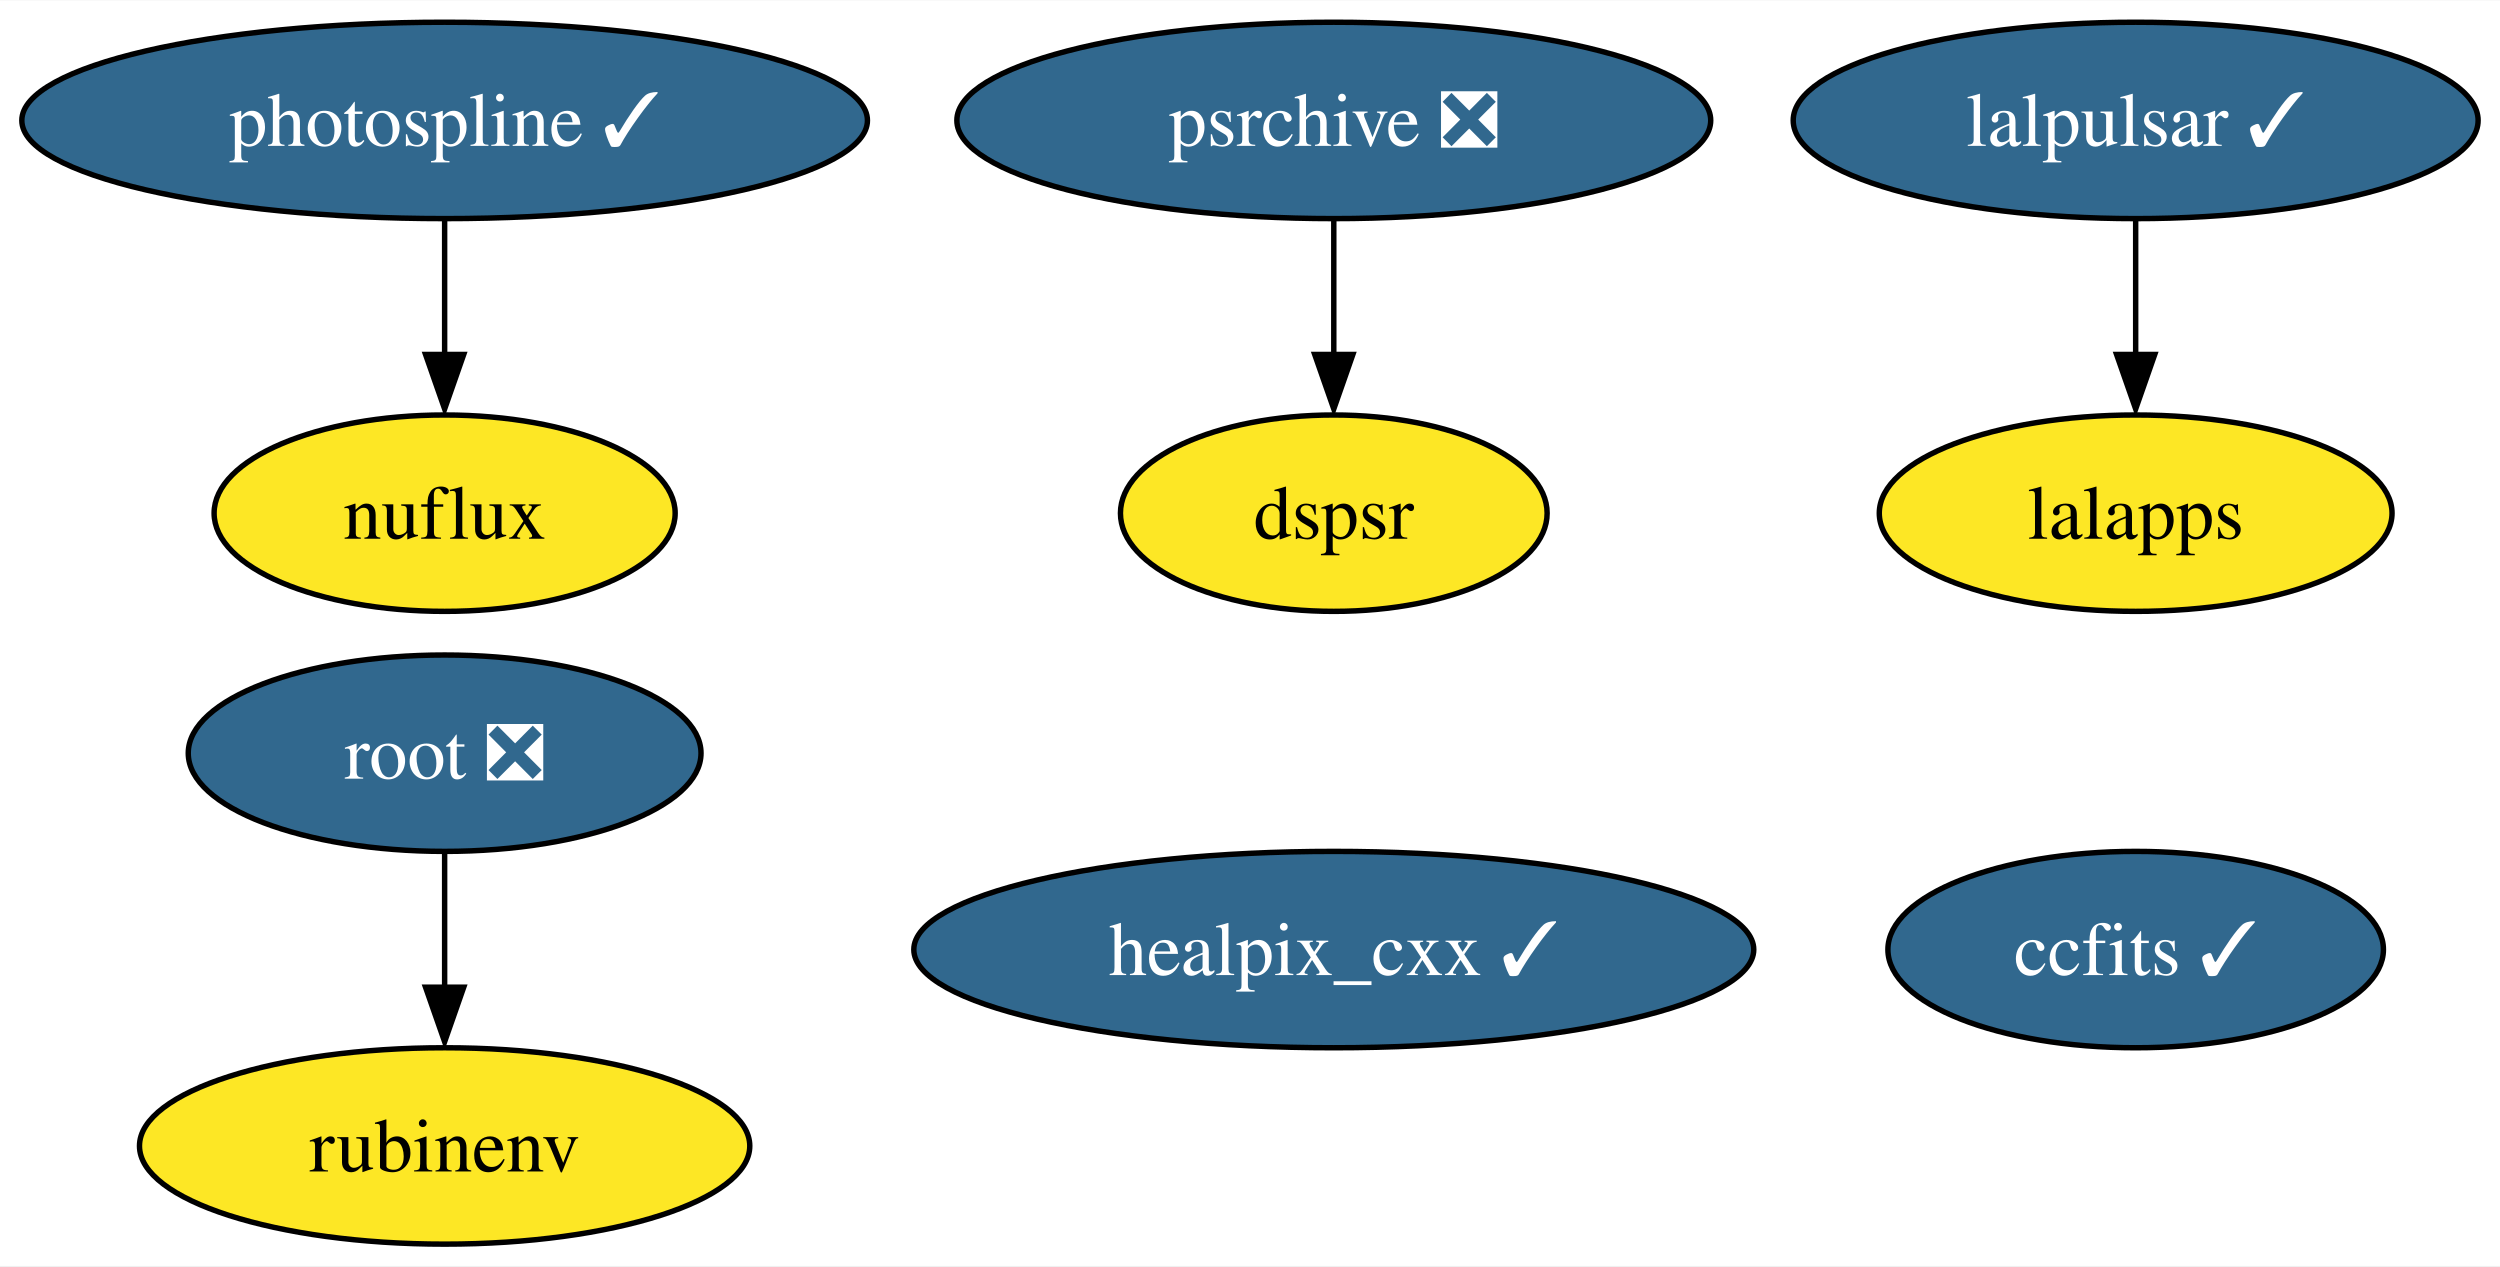
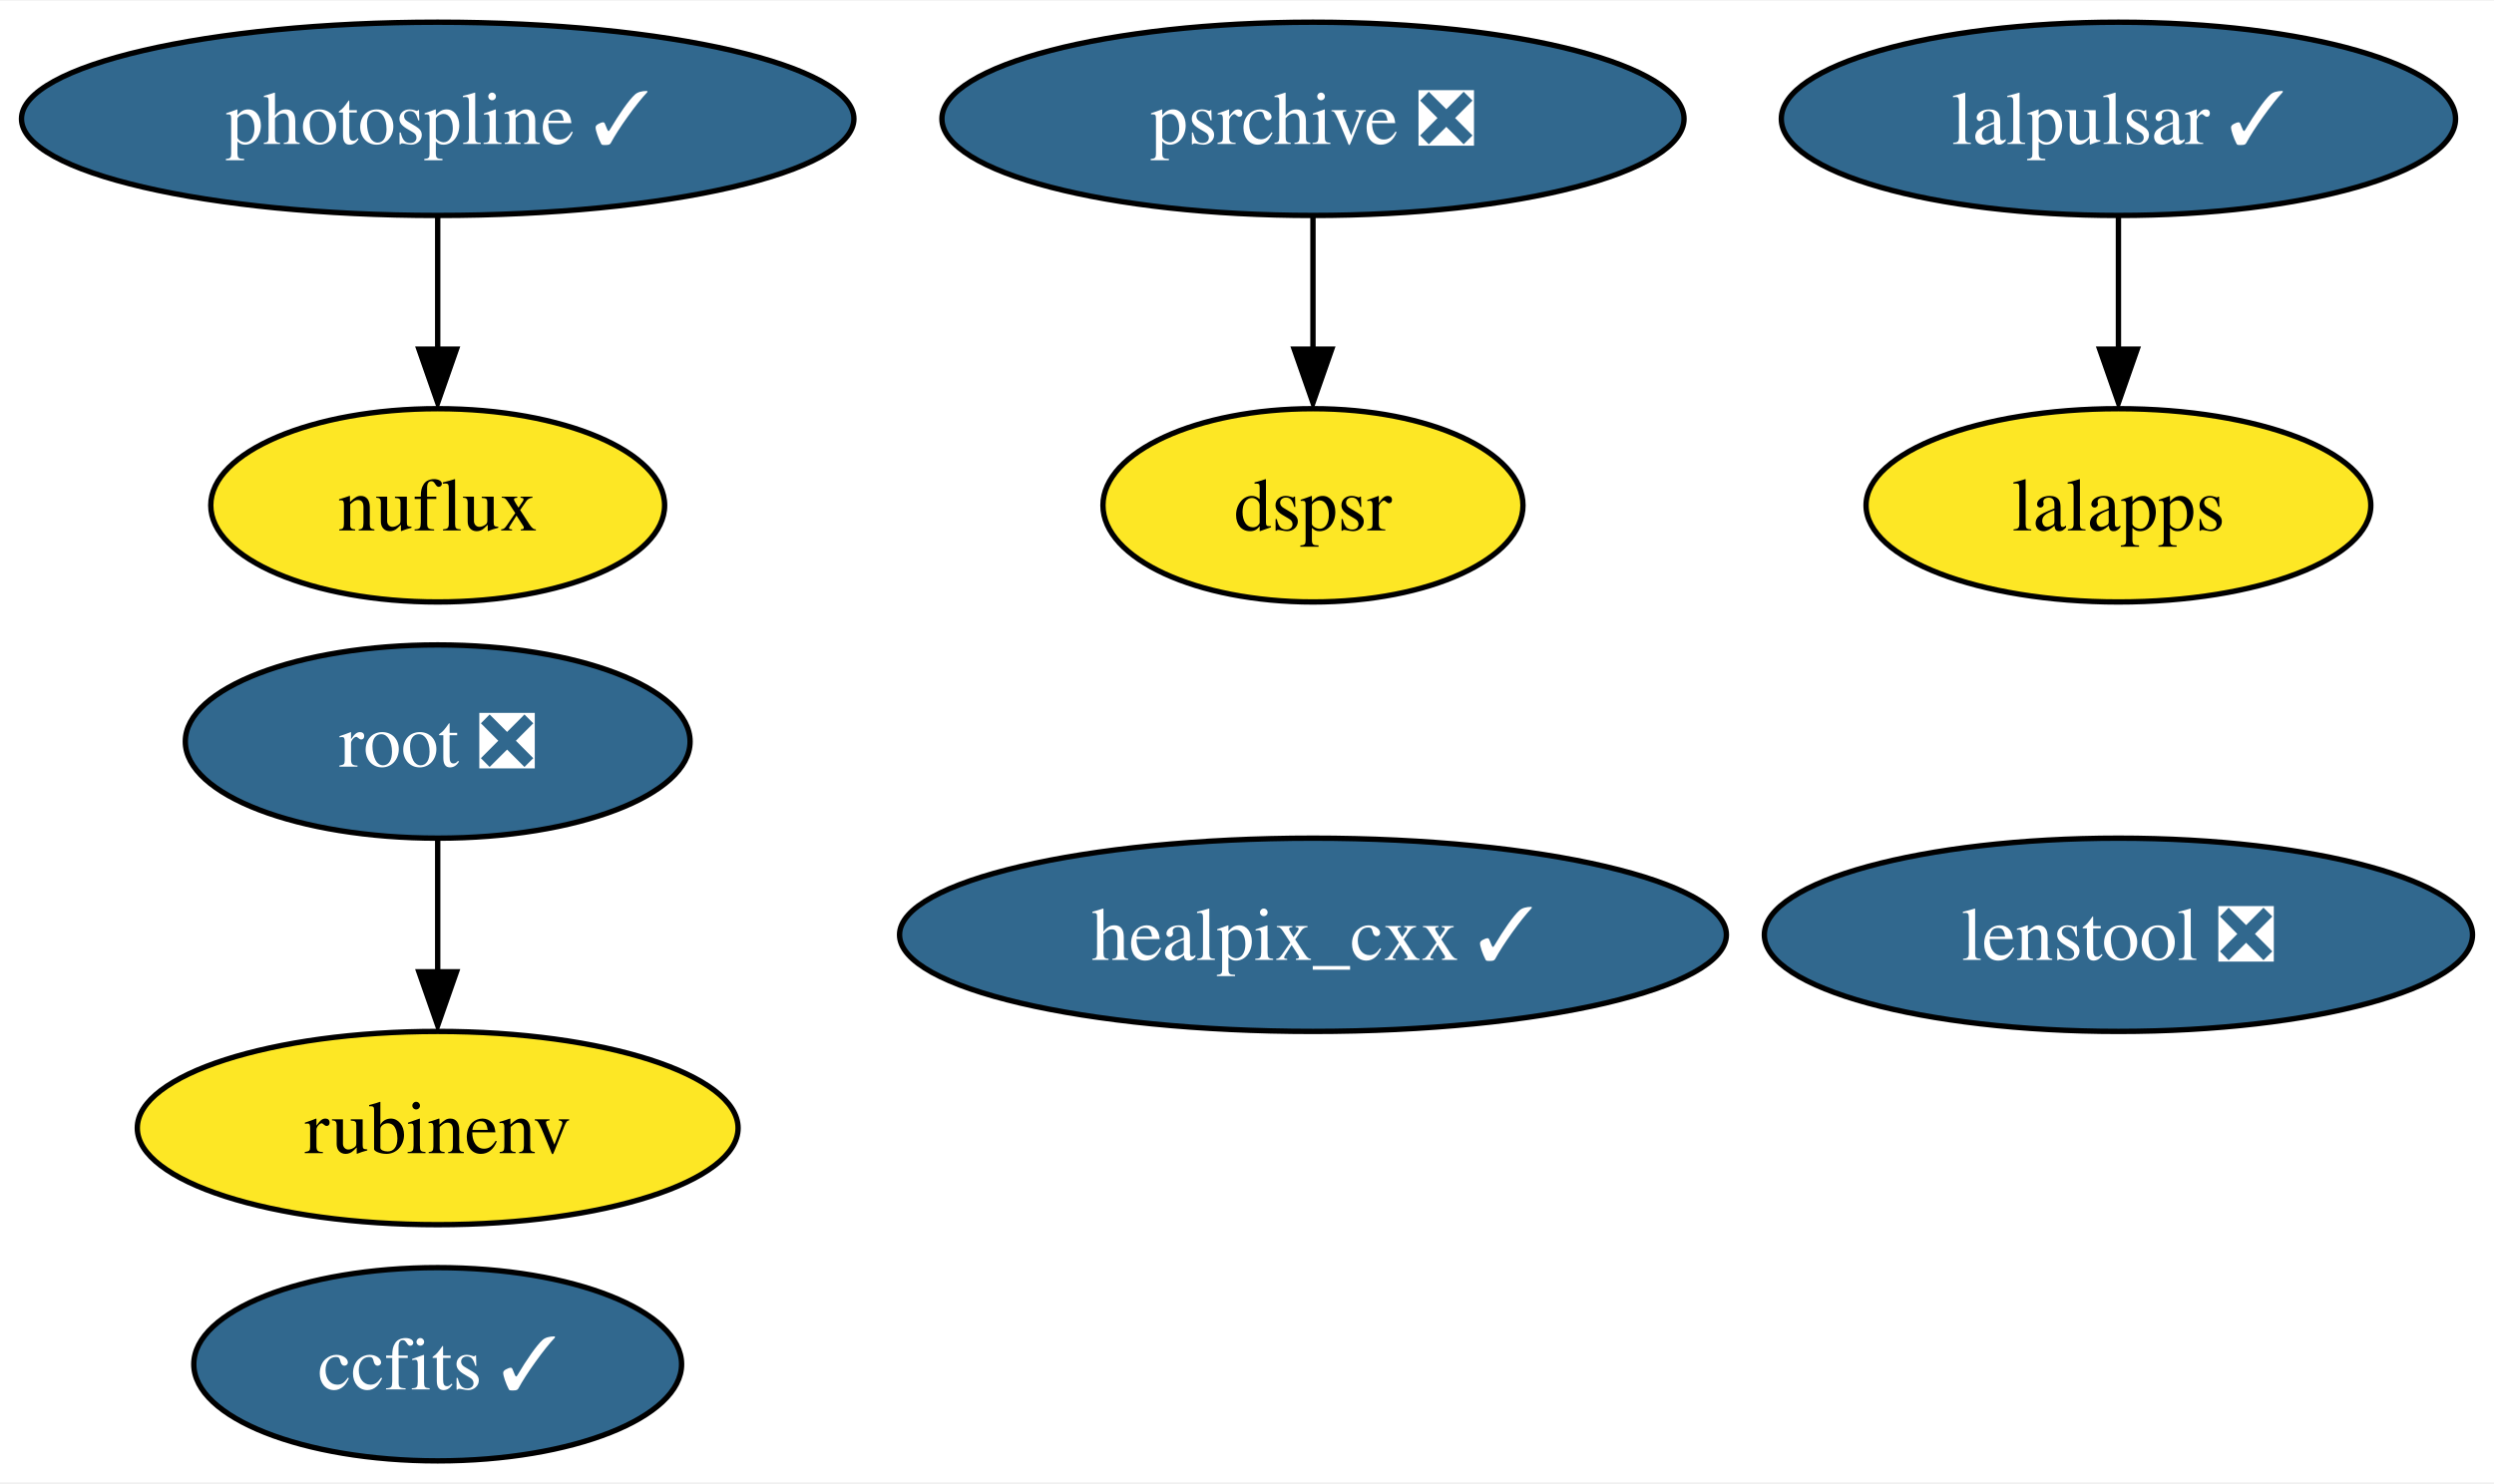
- <svg xmlns="http://www.w3.org/2000/svg" xmlns:xlink="http://www.w3.org/1999/xlink" width="458pt" height="232pt" viewBox="0.00 0.00 458.30 232.00">
-   <g id="graph0" class="graph" transform="scale(1 1) rotate(0) translate(4 228)">
-     <polygon fill="white" stroke="none" points="-4,4 -4,-228 454.3,-228 454.3,4 -4,4" />
+ <svg xmlns="http://www.w3.org/2000/svg" xmlns:xlink="http://www.w3.org/1999/xlink" width="464pt" height="276pt" viewBox="0.00 0.00 464.45 276.00">
+   <g id="graph0" class="graph" transform="scale(1 1) rotate(0) translate(4 272)">
+     <polygon fill="white" stroke="none" points="-4,4 -4,-272 460.45,-272 460.45,4 -4,4" />
    <g id="node1" class="node">
      <g id="a_node1">
        <a xlink:href="https://github.com/conda-forge/healpix_cxx-feedstock/pull/28" xlink:title="healpix_cxx ✓">
-           <ellipse fill="#31688e" stroke="black" cx="240.51" cy="-54" rx="76.99" ry="18" />
-           <text text-anchor="middle" x="240.51" y="-49.33" font-family="Times,serif" font-size="14.00" fill="white">healpix_cxx ✓</text>
+           <ellipse fill="#31688e" stroke="black" cx="240.51" cy="-98" rx="76.99" ry="18" />
+           <text text-anchor="middle" x="240.51" y="-93.33" font-family="Times,serif" font-size="14.00" fill="white">healpix_cxx ✓</text>
        </a>
      </g>
    </g>
    <g id="node2" class="node">
      <g id="a_node2">
        <a xlink:href="https://github.com/conda-forge/ccfits-feedstock/pull/12" xlink:title="ccfits ✓">
-           <ellipse fill="#31688e" stroke="black" cx="387.51" cy="-54" rx="45.42" ry="18" />
-           <text text-anchor="middle" x="387.51" y="-49.33" font-family="Times,serif" font-size="14.00" fill="white">ccfits ✓</text>
+           <ellipse fill="#31688e" stroke="black" cx="77.51" cy="-18" rx="45.42" ry="18" />
+           <text text-anchor="middle" x="77.51" y="-13.32" font-family="Times,serif" font-size="14.00" fill="white">ccfits ✓</text>
        </a>
      </g>
    </g>
    <g id="node3" class="node">
      <g id="a_node3">
        <a xlink:href="https://github.com/conda-forge/lalpulsar-feedstock/pull/59" xlink:title="lalpulsar ✓">
-           <ellipse fill="#31688e" stroke="black" cx="387.51" cy="-206" rx="62.78" ry="18" />
-           <text text-anchor="middle" x="387.51" y="-201.33" font-family="Times,serif" font-size="14.00" fill="white">lalpulsar ✓</text>
+           <ellipse fill="#31688e" stroke="black" cx="390.51" cy="-250" rx="62.78" ry="18" />
+           <text text-anchor="middle" x="390.51" y="-245.32" font-family="Times,serif" font-size="14.00" fill="white">lalpulsar ✓</text>
        </a>
      </g>
    </g>
    <g id="node4" class="node">
      <g id="a_node4">
        <a xlink:href="https://github.com/conda-forge/lalapps-feedstock" xlink:title="lalapps">
-           <ellipse fill="#fde725" stroke="black" cx="387.51" cy="-134" rx="47" ry="18" />
-           <text text-anchor="middle" x="387.51" y="-129.32" font-family="Times,serif" font-size="14.00">lalapps</text>
+           <ellipse fill="#fde725" stroke="black" cx="390.51" cy="-178" rx="47" ry="18" />
+           <text text-anchor="middle" x="390.51" y="-173.32" font-family="Times,serif" font-size="14.00">lalapps</text>
        </a>
      </g>
    </g>
    <g id="edge1" class="edge">
-       <path fill="none" stroke="black" d="M387.51,-187.7C387.51,-180.24 387.51,-171.32 387.51,-162.97" />
-       <polygon fill="black" stroke="black" points="391.01,-163.1 387.51,-153.1 384.01,-163.1 391.01,-163.1" />
+       <path fill="none" stroke="black" d="M390.51,-231.7C390.51,-224.24 390.51,-215.32 390.51,-206.97" />
+       <polygon fill="black" stroke="black" points="394.01,-207.1 390.51,-197.1 387.01,-207.1 394.01,-207.1" />
    </g>
    <g id="node5" class="node">
      <g id="a_node5">
        <a xlink:href="https://github.com/conda-forge/root-feedstock/pull/211" xlink:title="root ❎">
-           <ellipse fill="#31688e" stroke="black" cx="77.51" cy="-90" rx="47" ry="18" />
-           <text text-anchor="middle" x="77.51" y="-85.33" font-family="Times,serif" font-size="14.00" fill="white">root ❎</text>
+           <ellipse fill="#31688e" stroke="black" cx="77.51" cy="-134" rx="47" ry="18" />
+           <text text-anchor="middle" x="77.51" y="-129.32" font-family="Times,serif" font-size="14.00" fill="white">root ❎</text>
        </a>
      </g>
    </g>
    <g id="node7" class="node">
      <g id="a_node7">
        <a xlink:href="https://github.com/conda-forge/rubinenv-feedstock" xlink:title="rubinenv">
-           <ellipse fill="#fde725" stroke="black" cx="77.51" cy="-18" rx="55.94" ry="18" />
-           <text text-anchor="middle" x="77.51" y="-13.32" font-family="Times,serif" font-size="14.00">rubinenv</text>
+           <ellipse fill="#fde725" stroke="black" cx="77.51" cy="-62" rx="55.94" ry="18" />
+           <text text-anchor="middle" x="77.51" y="-57.33" font-family="Times,serif" font-size="14.00">rubinenv</text>
        </a>
      </g>
    </g>
    <g id="edge2" class="edge">
-       <path fill="none" stroke="black" d="M77.51,-71.7C77.51,-64.24 77.51,-55.32 77.51,-46.97" />
-       <polygon fill="black" stroke="black" points="81.01,-47.1 77.51,-37.1 74.01,-47.1 81.01,-47.1" />
+       <path fill="none" stroke="black" d="M77.51,-115.7C77.51,-108.24 77.51,-99.32 77.51,-90.97" />
+       <polygon fill="black" stroke="black" points="81.01,-91.1 77.51,-81.1 74.01,-91.1 81.01,-91.1" />
    </g>
    <g id="node6" class="node">
      <g id="a_node6">
        <a xlink:href="https://github.com/conda-forge/photospline-feedstock/pull/27" xlink:title="photospline ✓">
-           <ellipse fill="#31688e" stroke="black" cx="77.51" cy="-206" rx="77.51" ry="18" />
-           <text text-anchor="middle" x="77.51" y="-201.33" font-family="Times,serif" font-size="14.00" fill="white">photospline ✓</text>
+           <ellipse fill="#31688e" stroke="black" cx="77.51" cy="-250" rx="77.51" ry="18" />
+           <text text-anchor="middle" x="77.51" y="-245.32" font-family="Times,serif" font-size="14.00" fill="white">photospline ✓</text>
        </a>
      </g>
    </g>
    <g id="node9" class="node">
      <g id="a_node9">
        <a xlink:href="https://github.com/conda-forge/nuflux-feedstock" xlink:title="nuflux">
-           <ellipse fill="#fde725" stroke="black" cx="77.51" cy="-134" rx="42.26" ry="18" />
-           <text text-anchor="middle" x="77.51" y="-129.32" font-family="Times,serif" font-size="14.00">nuflux</text>
+           <ellipse fill="#fde725" stroke="black" cx="77.51" cy="-178" rx="42.26" ry="18" />
+           <text text-anchor="middle" x="77.51" y="-173.32" font-family="Times,serif" font-size="14.00">nuflux</text>
        </a>
      </g>
    </g>
    <g id="edge3" class="edge">
-       <path fill="none" stroke="black" d="M77.51,-187.7C77.51,-180.24 77.51,-171.32 77.51,-162.97" />
-       <polygon fill="black" stroke="black" points="81.01,-163.1 77.51,-153.1 74.01,-163.1 81.01,-163.1" />
+       <path fill="none" stroke="black" d="M77.51,-231.7C77.51,-224.24 77.51,-215.32 77.51,-206.97" />
+       <polygon fill="black" stroke="black" points="81.01,-207.1 77.51,-197.1 74.01,-207.1 81.01,-207.1" />
    </g>
    <g id="node8" class="node">
      <g id="a_node8">
        <a xlink:href="https://github.com/conda-forge/psrchive-feedstock/pull/37" xlink:title="psrchive ❎">
-           <ellipse fill="#31688e" stroke="black" cx="240.51" cy="-206" rx="69.1" ry="18" />
-           <text text-anchor="middle" x="240.51" y="-201.33" font-family="Times,serif" font-size="14.00" fill="white">psrchive ❎</text>
+           <ellipse fill="#31688e" stroke="black" cx="240.51" cy="-250" rx="69.1" ry="18" />
+           <text text-anchor="middle" x="240.51" y="-245.32" font-family="Times,serif" font-size="14.00" fill="white">psrchive ❎</text>
        </a>
      </g>
    </g>
    <g id="node10" class="node">
      <g id="a_node10">
        <a xlink:href="https://github.com/conda-forge/dspsr-feedstock" xlink:title="dspsr">
-           <ellipse fill="#fde725" stroke="black" cx="240.51" cy="-134" rx="39.11" ry="18" />
-           <text text-anchor="middle" x="240.51" y="-129.32" font-family="Times,serif" font-size="14.00">dspsr</text>
+           <ellipse fill="#fde725" stroke="black" cx="240.51" cy="-178" rx="39.11" ry="18" />
+           <text text-anchor="middle" x="240.51" y="-173.32" font-family="Times,serif" font-size="14.00">dspsr</text>
        </a>
      </g>
    </g>
    <g id="edge4" class="edge">
-       <path fill="none" stroke="black" d="M240.51,-187.7C240.51,-180.24 240.51,-171.32 240.51,-162.97" />
-       <polygon fill="black" stroke="black" points="244.01,-163.1 240.51,-153.1 237.01,-163.1 244.01,-163.1" />
+       <path fill="none" stroke="black" d="M240.51,-231.7C240.51,-224.24 240.51,-215.32 240.51,-206.97" />
+       <polygon fill="black" stroke="black" points="244.01,-207.1 240.51,-197.1 237.01,-207.1 244.01,-207.1" />
+     </g>
+     <g id="node11" class="node">
+       <g id="a_node11">
+         <a xlink:href="https://github.com/conda-forge/lenstool-feedstock/pull/6" xlink:title="lenstool ❎">
+           <ellipse fill="#31688e" stroke="black" cx="390.51" cy="-98" rx="65.94" ry="18" />
+           <text text-anchor="middle" x="390.51" y="-93.33" font-family="Times,serif" font-size="14.00" fill="white">lenstool ❎</text>
+         </a>
+       </g>
    </g>
  </g>
</svg>
